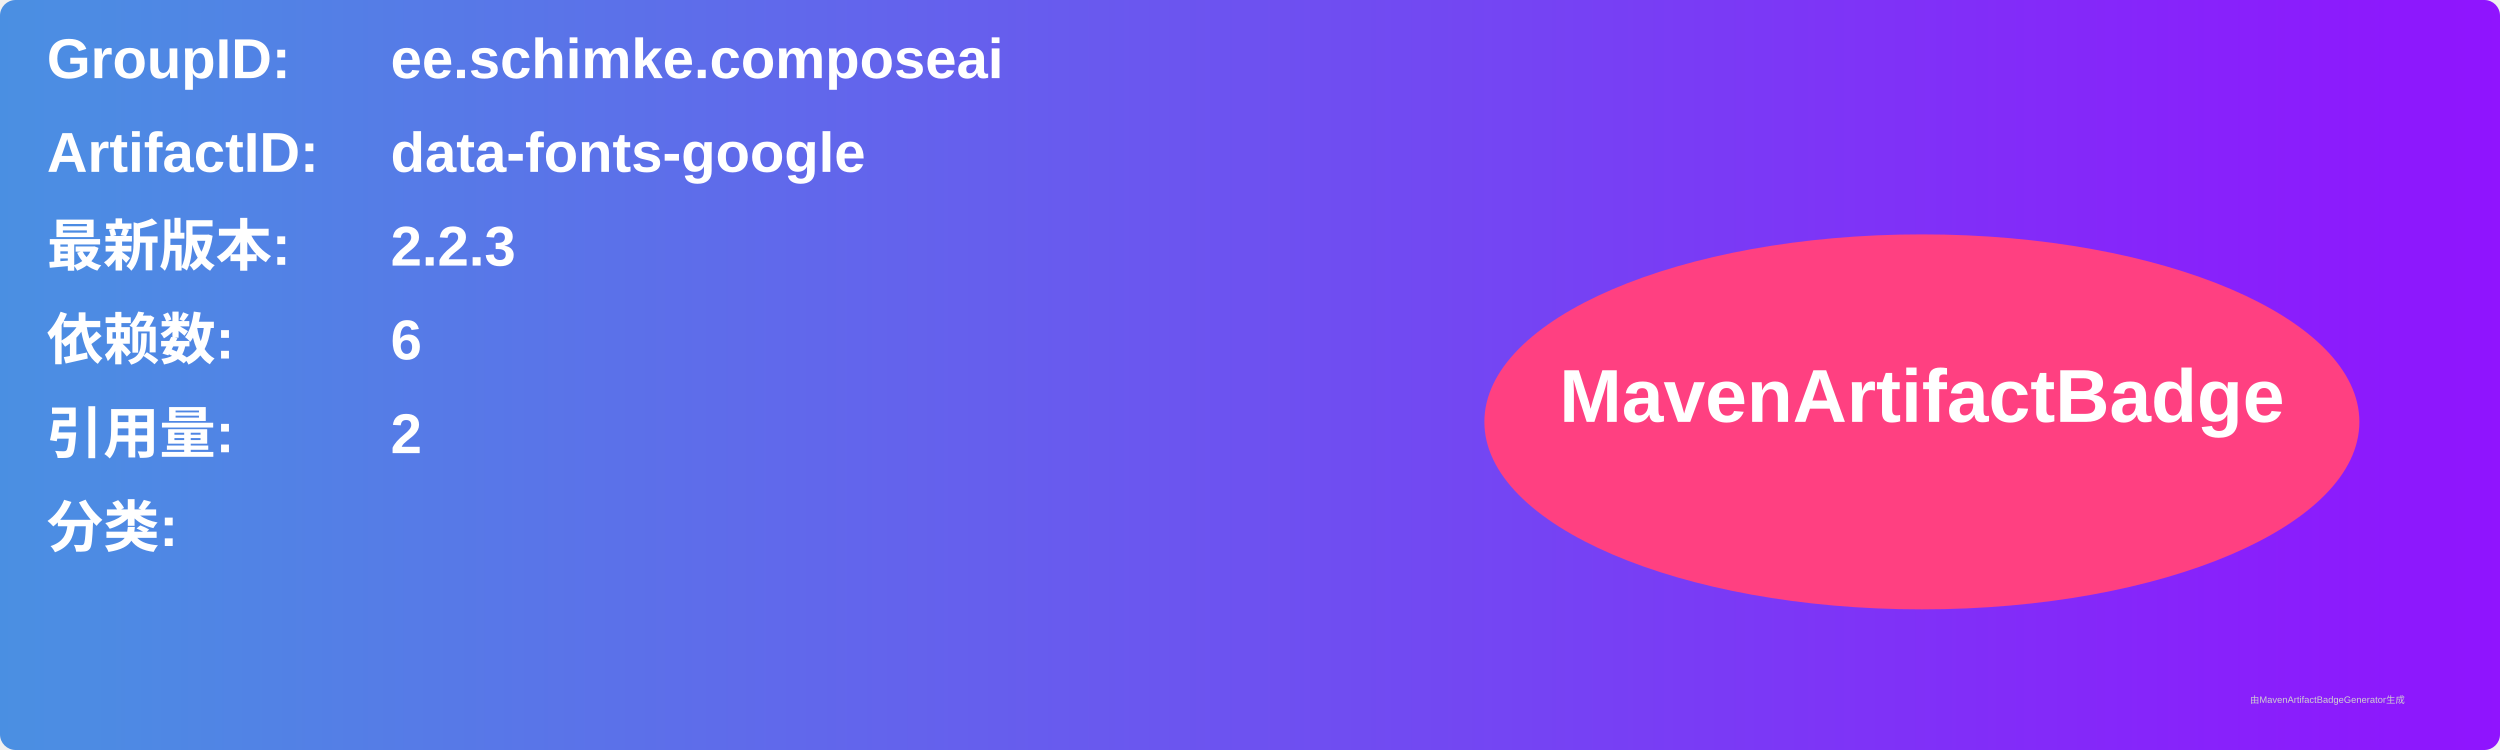
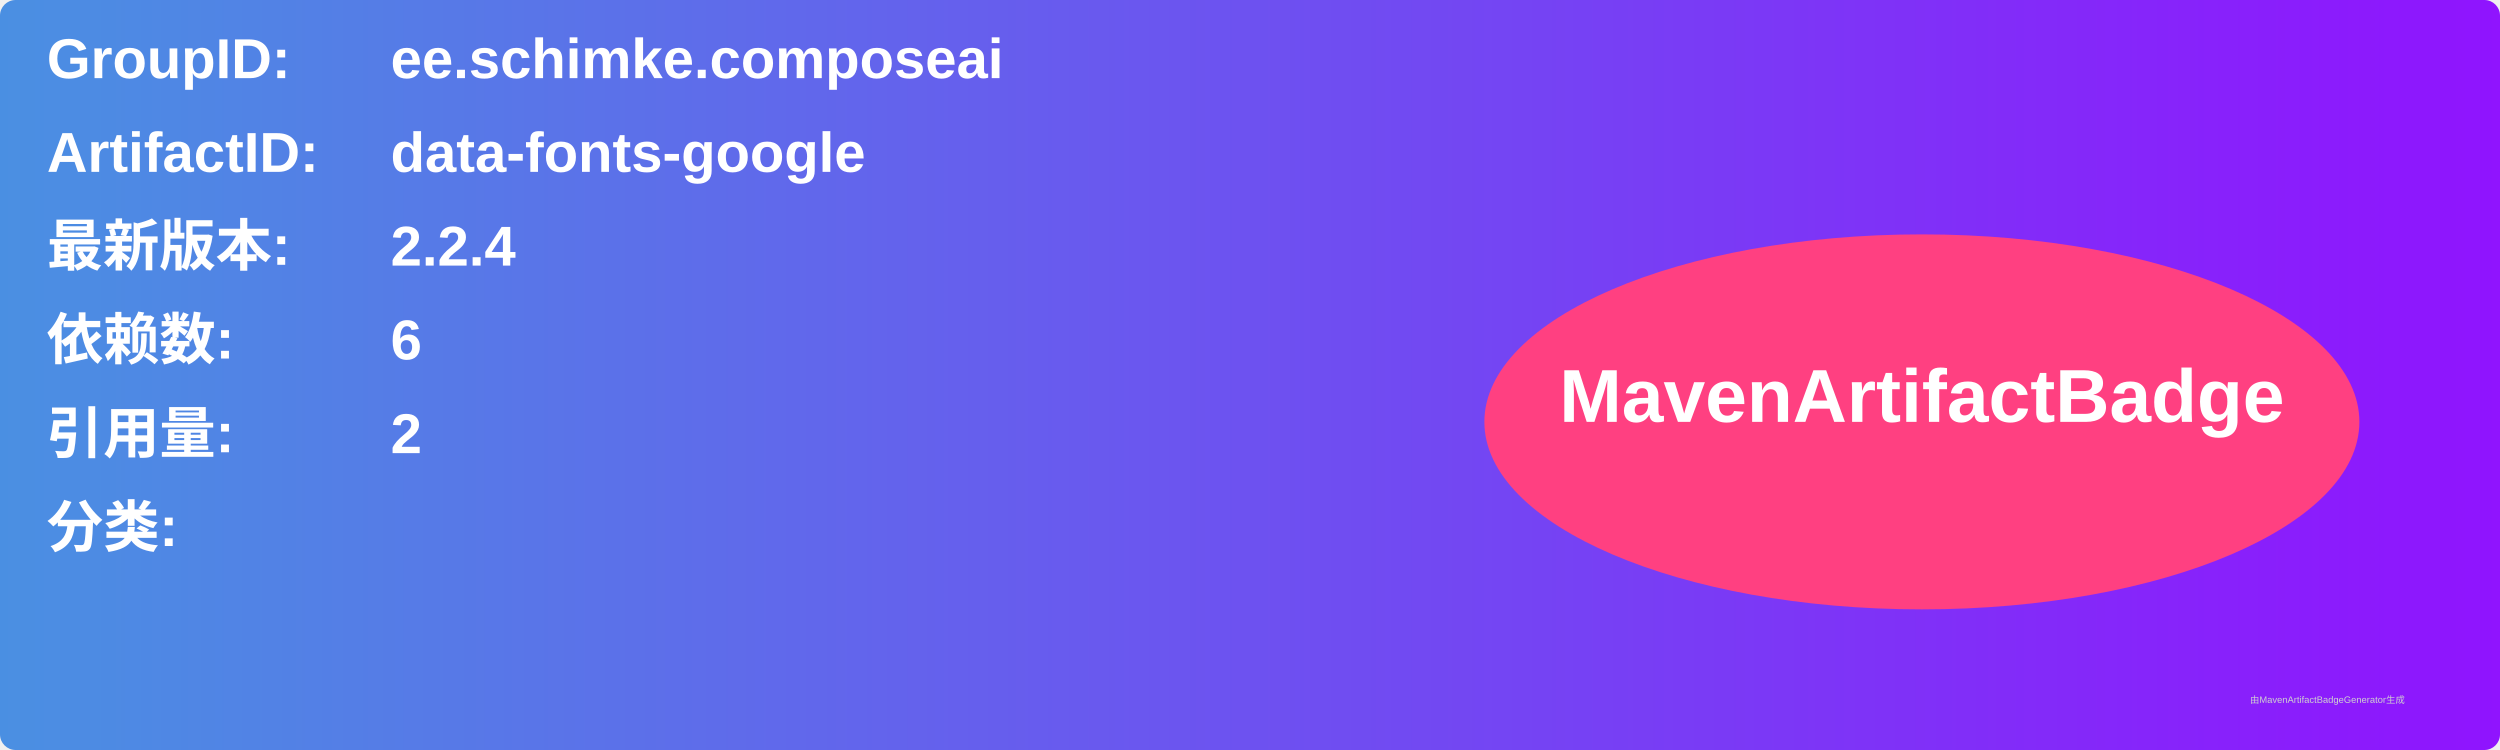
<svg xmlns="http://www.w3.org/2000/svg" width="800" height="240" viewBox="0 0 800 240">
  <linearGradient id="grad" x1="0%" y1="0%" x2="100%" y2="0%">
    <stop offset="0%" stop-color="#4a90e2" />
    <stop offset="100%" stop-color="#9013fe" />
  </linearGradient>
  <rect width="100%" height="100%" rx="5" ry="5" fill="url(#grad)" />
  <g transform="translate(15, 15)">
    <text x="0" y="10" font-family="Arial" font-size="18" fill="white" font-weight="bold" width="260">GroupID:</text>
    <text x="110" y="10" font-family="Arial" font-size="18" fill="white" font-weight="bold" width="460">ee.schimke.composeai</text>
    <text x="0" y="40" font-family="Arial" font-size="18" fill="white" font-weight="bold" width="260">ArtifactID:</text>
    <text x="110" y="40" font-family="Arial" font-size="18" fill="white" font-weight="bold" width="460">data-fonts-google</text>
    <text x="0" y="70" font-family="Arial" font-size="18" fill="white" font-weight="bold">最新版本:</text>
    <text x="110" y="70" font-family="Arial" font-size="18" fill="white" font-weight="bold">
-       <tspan font-weight="bold">2.2.3</tspan>
+       <tspan font-weight="bold">2.2.4</tspan>
    </text>
    <text x="0" y="100" font-family="Arial" font-size="18" fill="white" font-weight="bold">依赖数: </text>
    <text x="110" y="100" font-family="Arial" font-size="18" fill="white">
      <tspan font-weight="bold">6</tspan>
    </text>
    <text x="0" y="130" font-family="Arial" font-size="18" fill="white" font-weight="bold">引用量: </text>
    <text x="110" y="130" font-family="Arial" font-size="18" fill="white">
      <tspan font-weight="bold">2</tspan>
    </text>
    <text x="0" y="160" font-family="Arial" font-size="18" fill="white" font-weight="bold">分类:</text>
    <text x="10" y="190" font-family="Arial" font-size="10" fill="white">
      <tspan font-weight="bold" />
    </text>
    <ellipse cx="600" cy="120" rx="140" ry="60" fill="#ff4081" />
    <text x="600" y="120" text-anchor="middle" font-family="Arial" font-size="24" fill="white" font-weight="bold">MavenArtifactBadge</text>
  </g>
  <text x="720" y="225" font-family="Arial" font-size="3" fill="#d0d0d0">由MavenArtifactBadgeGenerator生成</text>
</svg>
